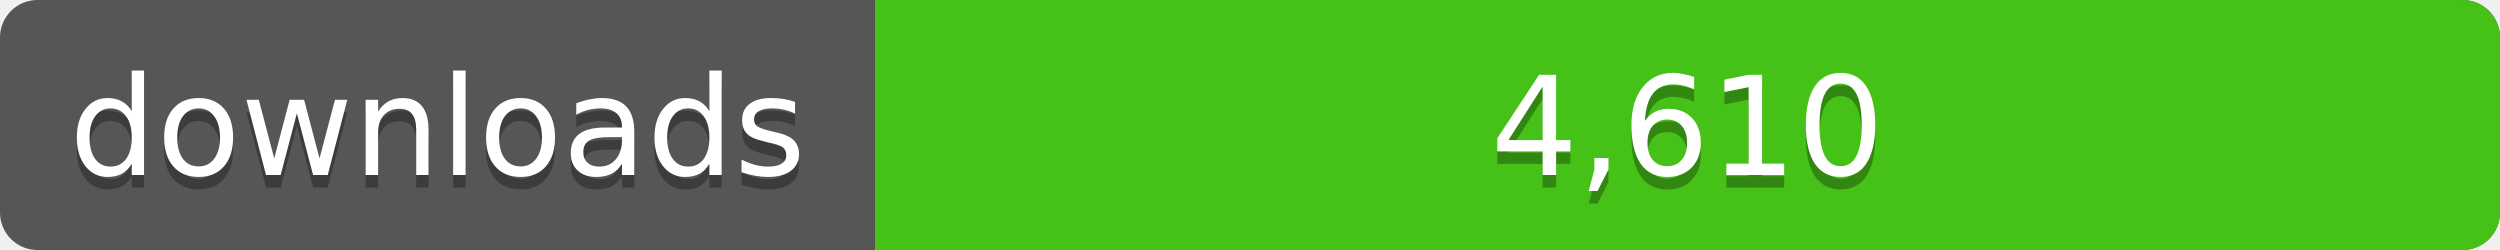
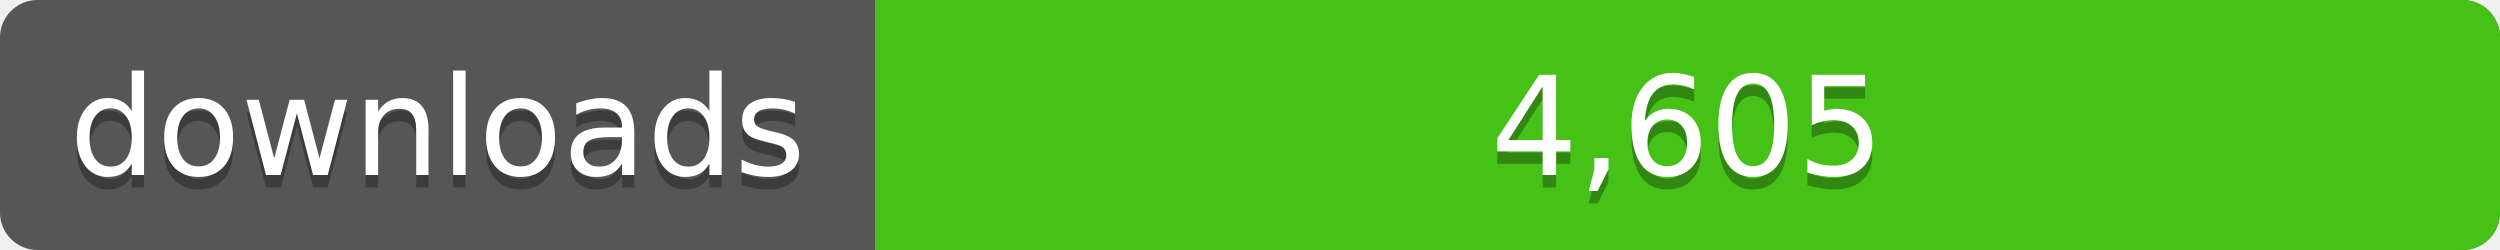
<svg xmlns="http://www.w3.org/2000/svg" width="200" height="20">
  <linearGradient id="a" x2="0" y2="100%%">
    <stop offset="0" stop-color="#bbb" stop-opacity=".1" />
    <stop offset="1" stop-opacity=".1" />
  </linearGradient>
  <rect rx="3" width="200" height="20" fill="#555" />
  <rect rx="3" x="70" width="130" height="20" fill="#4c1" />
  <path fill="#4c1" d="M70 0h4v20h-4z" />
  <rect rx="3" width="200" height="20" fill="url(#a)" />
  <g fill="#fff" text-anchor="middle" font-family="DejaVu Sans,Verdana,Geneva,sans-serif" font-size="11">
    <text x="35" y="15" fill="#010101" fill-opacity=".3">downloads</text>
    <text x="35" y="14">downloads</text>
-     <text x="135" y="15" fill="#010101" fill-opacity=".3">4,610</text>
-     <text x="135" y="14">4,610</text>
+     <text x="135" y="15" fill="#010101" fill-opacity=".3">4,605</text>
+     <text x="135" y="14">4,605</text>
  </g>
</svg>
